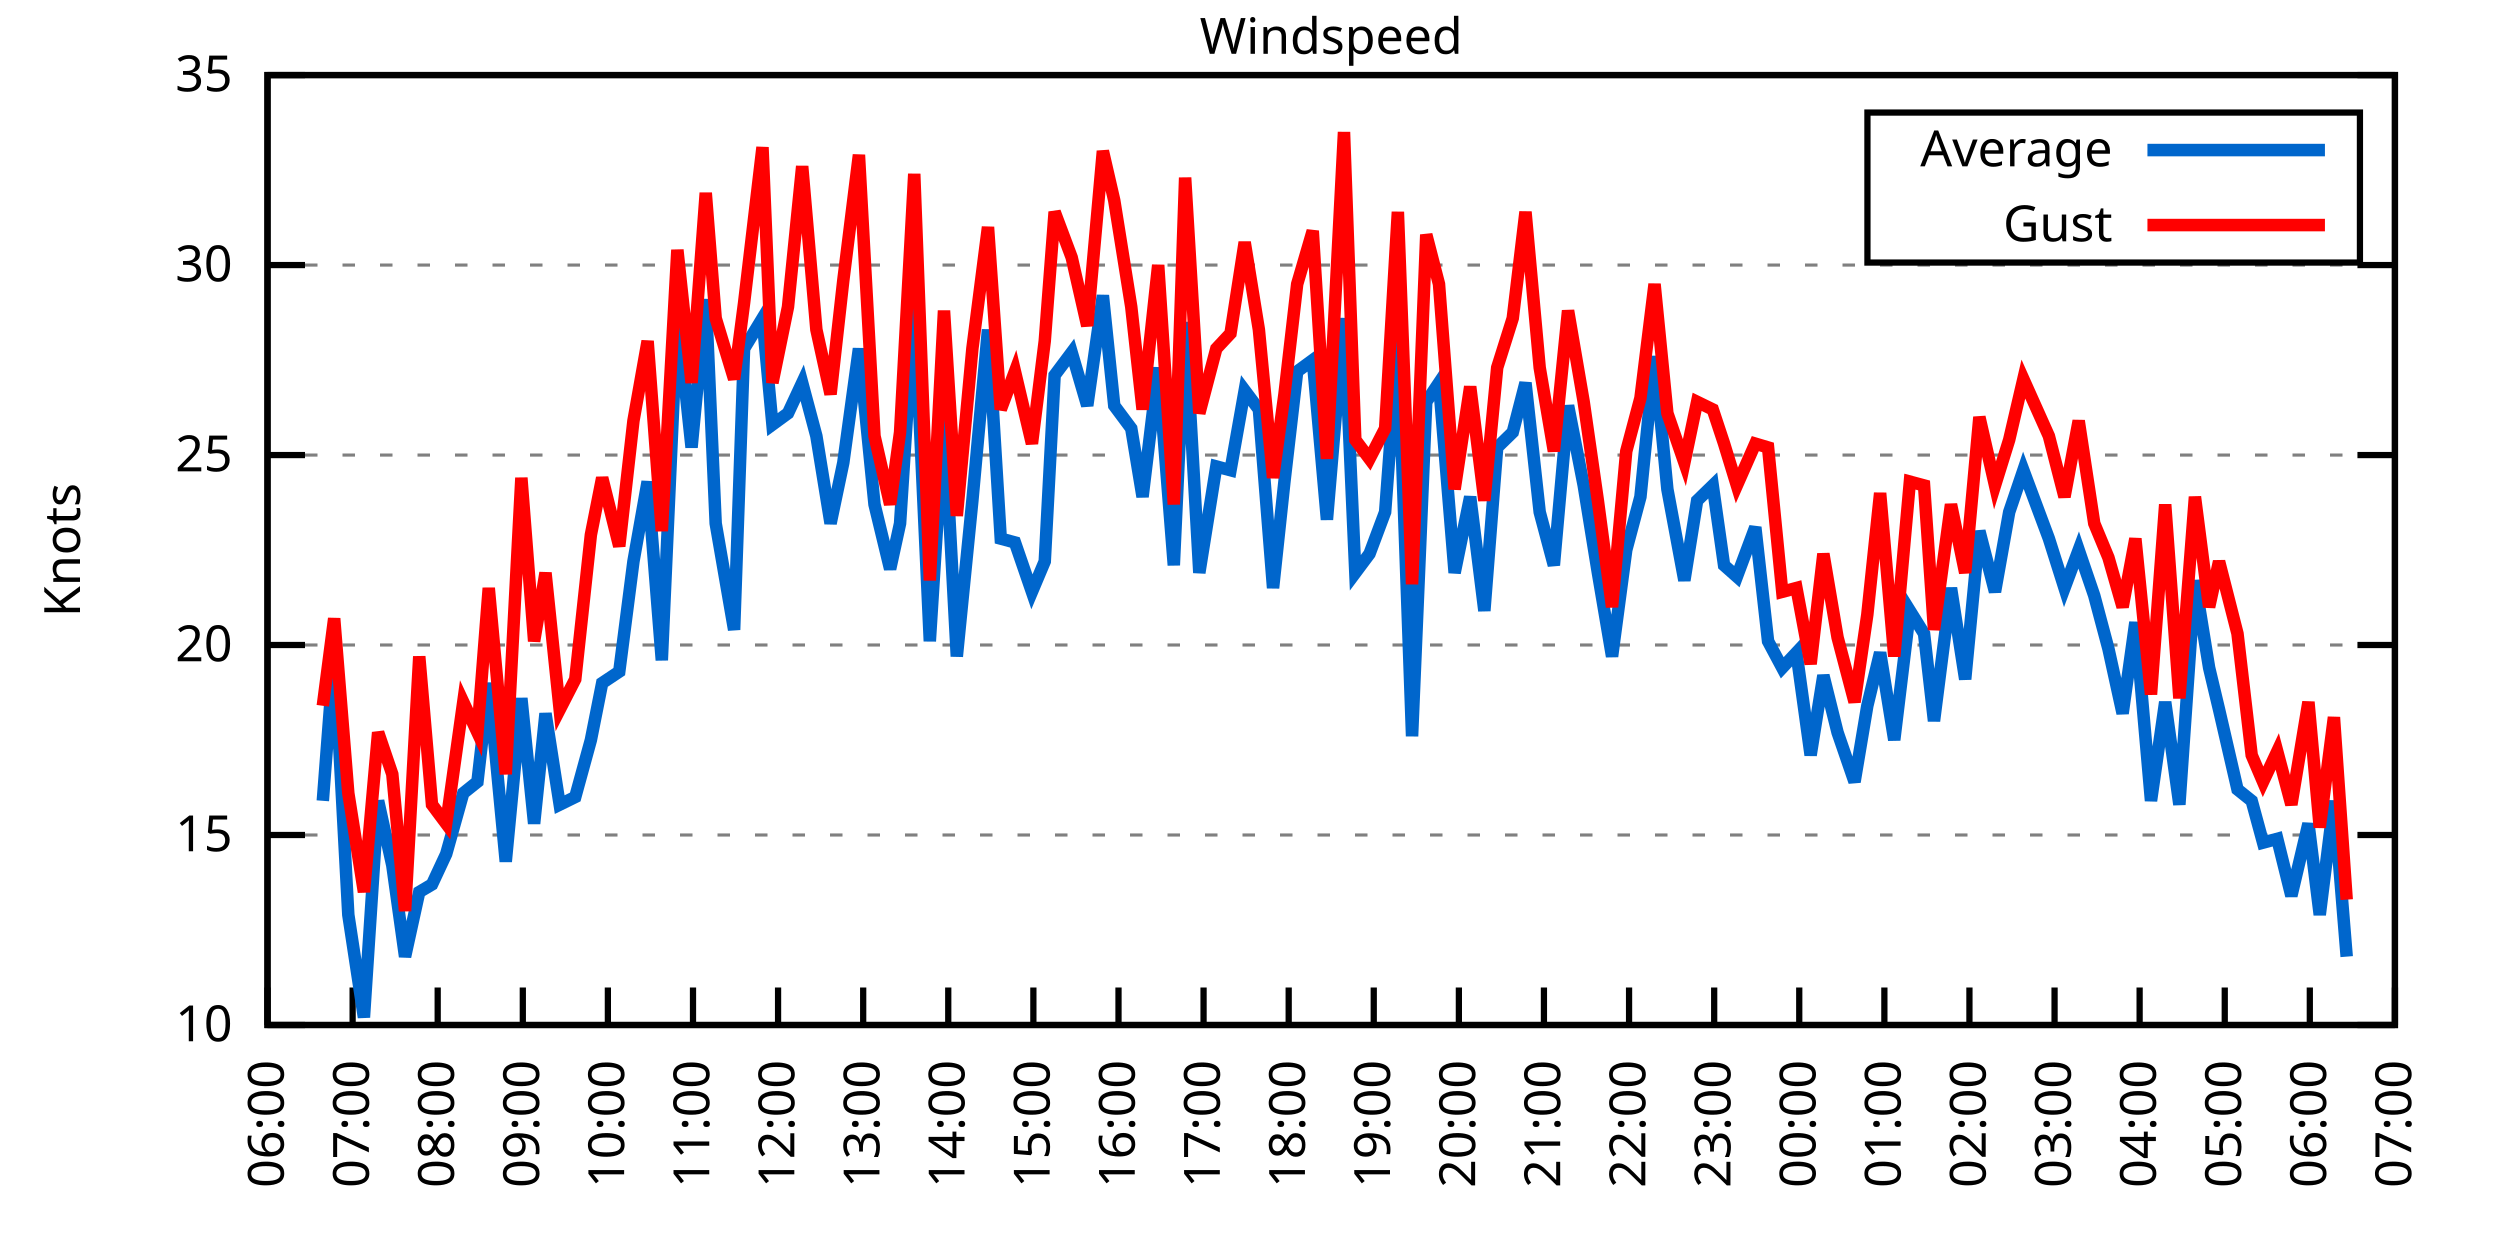
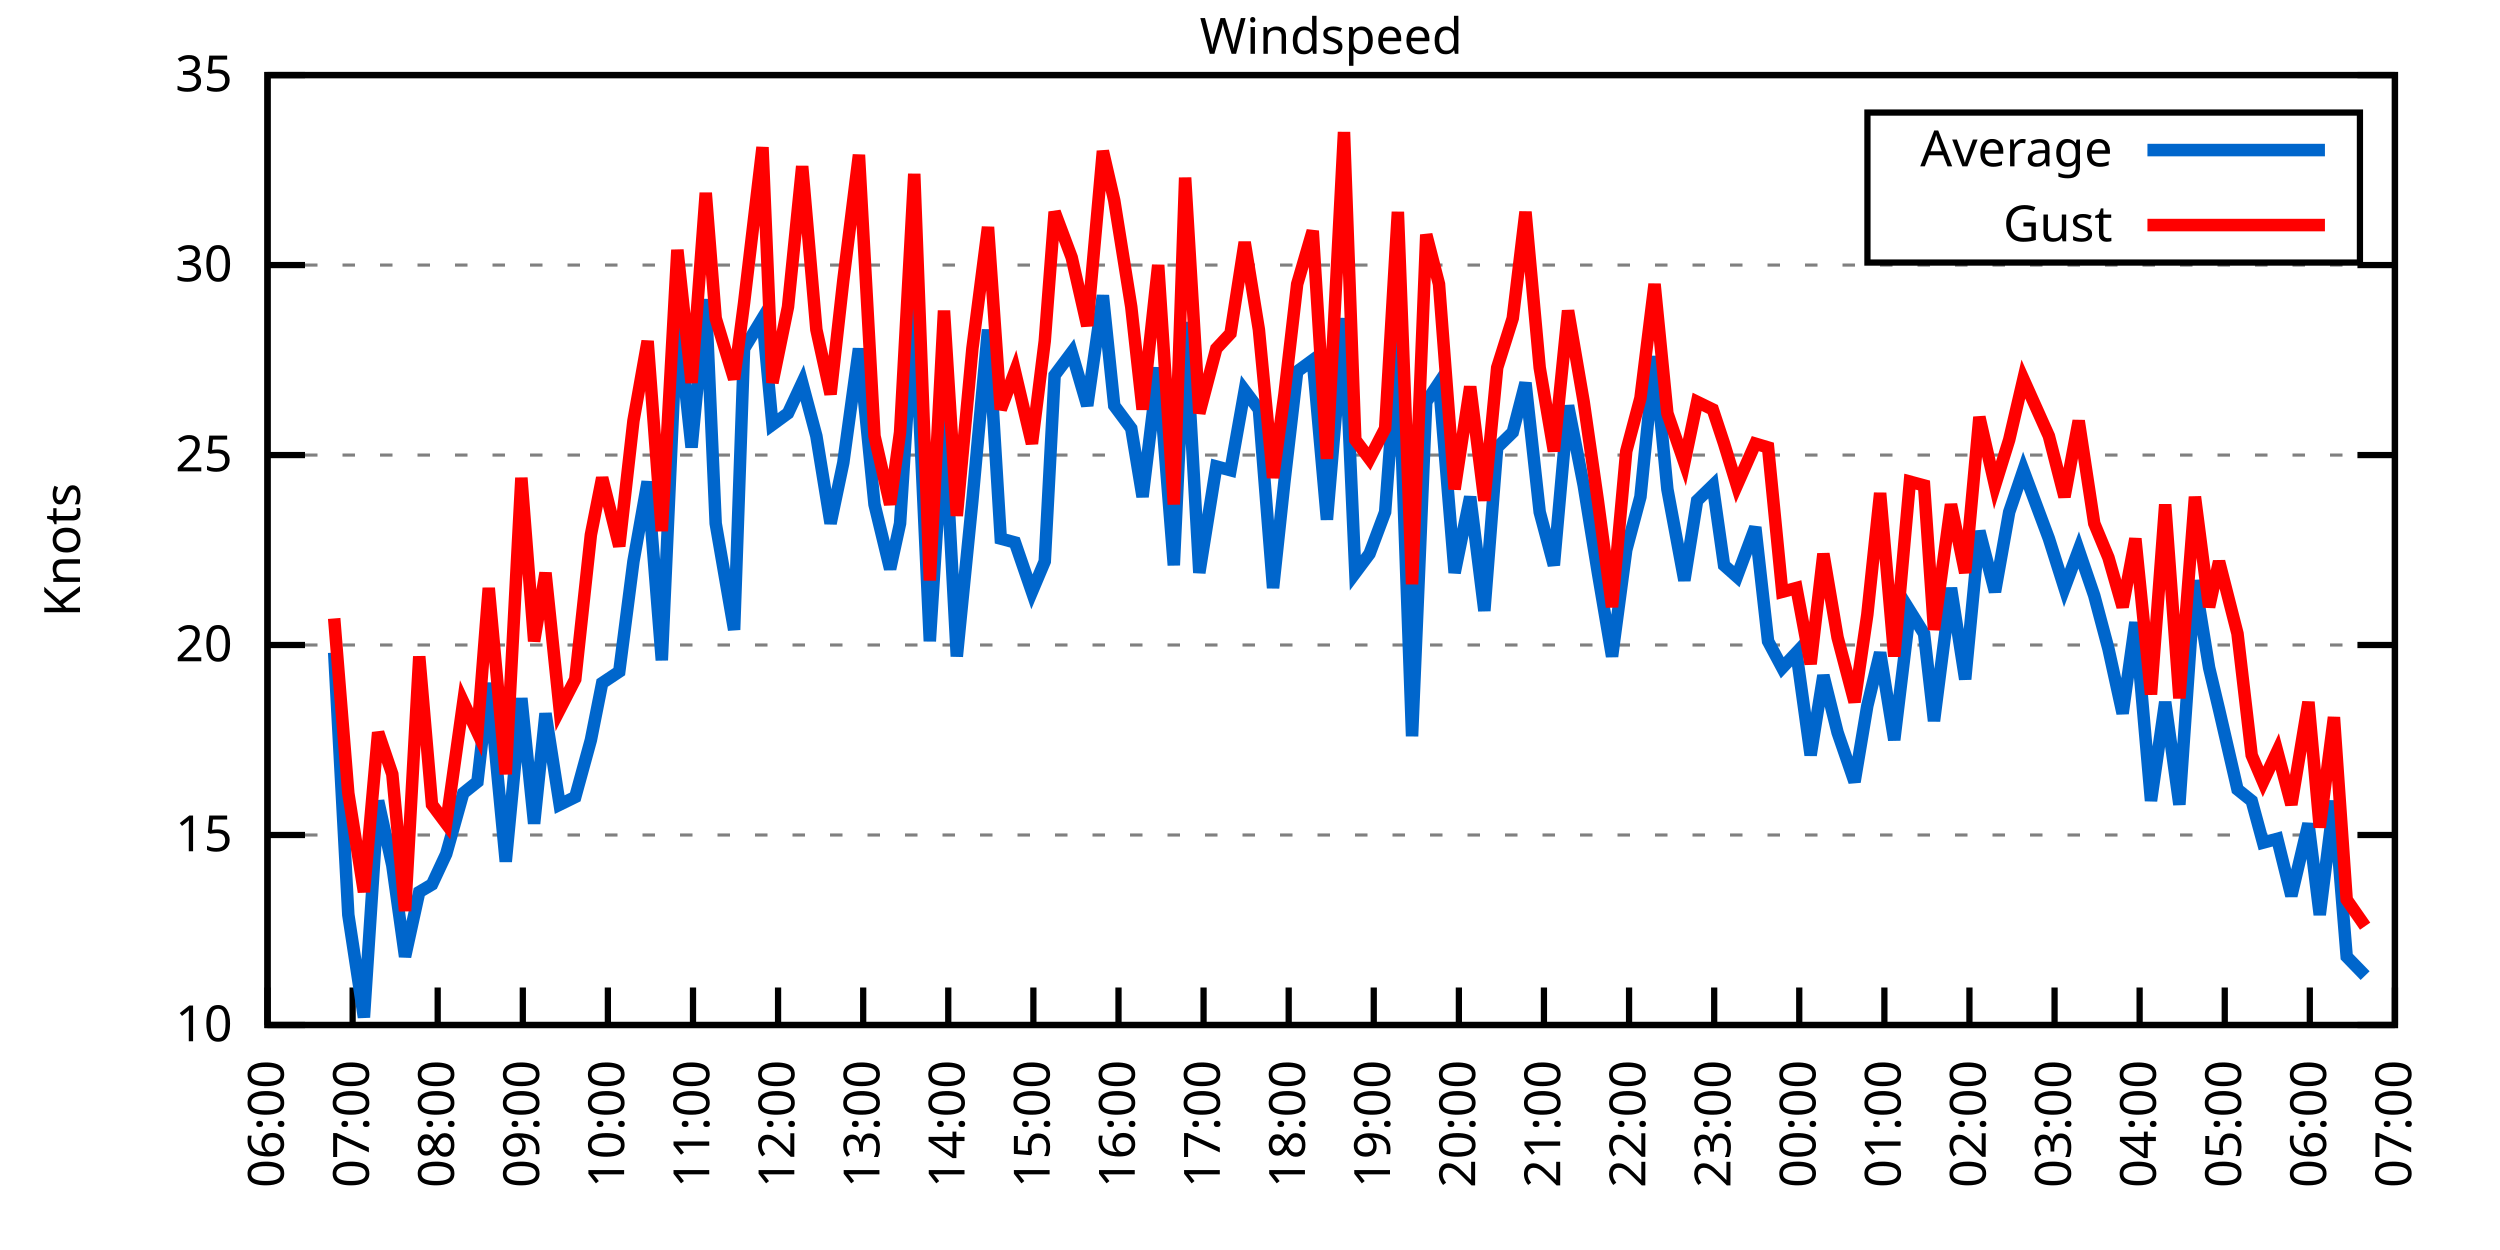
<svg xmlns="http://www.w3.org/2000/svg" xmlns:xlink="http://www.w3.org/1999/xlink" width="400" height="200" viewBox="0 0 400 200">
  <g id="gnuplot_canvas">
    <rect x="0" y="0" width="400" height="200" fill="none" />
    <defs>
      <circle id="gpDot" r="0.5" stroke-width="0.5" stroke="currentColor" />
      <path id="gpPt0" stroke-width="0.333" stroke="currentColor" d="M-1,0 h2 M0,-1 v2" />
      <path id="gpPt1" stroke-width="0.333" stroke="currentColor" d="M-1,-1 L1,1 M1,-1 L-1,1" />
      <path id="gpPt2" stroke-width="0.333" stroke="currentColor" d="M-1,0 L1,0 M0,-1 L0,1 M-1,-1 L1,1 M-1,1 L1,-1" />
      <rect id="gpPt3" stroke-width="0.333" stroke="currentColor" x="-1" y="-1" width="2" height="2" />
      <rect id="gpPt4" stroke-width="0.333" stroke="currentColor" fill="currentColor" x="-1" y="-1" width="2" height="2" />
      <circle id="gpPt5" stroke-width="0.333" stroke="currentColor" cx="0" cy="0" r="1" />
      <use xlink:href="#gpPt5" id="gpPt6" fill="currentColor" stroke="none" />
      <path id="gpPt7" stroke-width="0.333" stroke="currentColor" d="M0,-1.33 L-1.33,0.67 L1.33,0.67 z" />
      <use xlink:href="#gpPt7" id="gpPt8" fill="currentColor" stroke="none" />
      <use xlink:href="#gpPt7" id="gpPt9" stroke="currentColor" transform="rotate(180)" />
      <use xlink:href="#gpPt9" id="gpPt10" fill="currentColor" stroke="none" />
      <use xlink:href="#gpPt3" id="gpPt11" stroke="currentColor" transform="rotate(45)" />
      <use xlink:href="#gpPt11" id="gpPt12" fill="currentColor" stroke="none" />
      <path id="gpPt13" stroke-width="0.333" stroke="currentColor" d="M0,1.330 L1.265,0.411 L0.782,-1.067 L-0.782,-1.076 L-1.265,0.411 z" />
      <use xlink:href="#gpPt13" id="gpPt14" fill="currentColor" stroke="none" />
      <filter id="textbox" filterUnits="objectBoundingBox" x="0" y="0" height="1" width="1">
        <feFlood flood-color="white" flood-opacity="1" result="bgnd" />
        <feComposite in="SourceGraphic" in2="bgnd" operator="atop" />
      </filter>
      <filter id="greybox" filterUnits="objectBoundingBox" x="0" y="0" height="1" width="1">
        <feFlood flood-color="lightgrey" flood-opacity="1" result="grey" />
        <feComposite in="SourceGraphic" in2="grey" operator="atop" />
      </filter>
    </defs>
    <g fill="none" color="white" stroke="currentColor" stroke-width="1.00" stroke-linecap="butt" stroke-linejoin="miter">
</g>
    <g fill="none" color="black" stroke="currentColor" stroke-width="1.00" stroke-linecap="butt" stroke-linejoin="miter">
      <g stroke="none" shape-rendering="crispEdges">
        <polygon fill="rgb(255, 255, 255)" points="42.80,164.00 383.18,164.00 383.18,12.02 42.80,12.02 " />
      </g>
    </g>
    <g fill="none" color="black" stroke="currentColor" stroke-width="1.00" stroke-linecap="butt" stroke-linejoin="miter">
</g>
    <g fill="none" color="black" stroke="black" stroke-width="0.50" stroke-linecap="butt" stroke-linejoin="miter">
</g>
    <g fill="none" color="gray" stroke="currentColor" stroke-width="0.50" stroke-linecap="butt" stroke-linejoin="miter">
      <path stroke="gray" stroke-dasharray="2,4" class="gridline" d="M42.80,164.00 L383.19,164.00  " />
    </g>
    <g fill="none" color="gray" stroke="gray" stroke-width="1.00" stroke-linecap="butt" stroke-linejoin="miter">
</g>
    <g fill="none" color="black" stroke="currentColor" stroke-width="1.00" stroke-linecap="butt" stroke-linejoin="miter">
      <path stroke="black" d="M42.80,164.00 L48.80,164.00 M383.19,164.00 L377.19,164.00  " />
      <g transform="translate(37.20,166.60)" stroke="none" fill="black" font-family="Sans" font-size="8.00" text-anchor="end">
        <text>
          <tspan font-family="Sans"> 10</tspan>
        </text>
      </g>
    </g>
    <g fill="none" color="black" stroke="currentColor" stroke-width="1.00" stroke-linecap="butt" stroke-linejoin="miter">
</g>
    <g fill="none" color="black" stroke="black" stroke-width="0.50" stroke-linecap="butt" stroke-linejoin="miter">
</g>
    <g fill="none" color="gray" stroke="currentColor" stroke-width="0.50" stroke-linecap="butt" stroke-linejoin="miter">
      <path stroke="gray" stroke-dasharray="2,4" class="gridline" d="M42.80,133.60 L383.19,133.60  " />
    </g>
    <g fill="none" color="gray" stroke="gray" stroke-width="1.00" stroke-linecap="butt" stroke-linejoin="miter">
</g>
    <g fill="none" color="black" stroke="currentColor" stroke-width="1.00" stroke-linecap="butt" stroke-linejoin="miter">
      <path stroke="black" d="M42.80,133.60 L48.80,133.60 M383.19,133.60 L377.19,133.60  " />
      <g transform="translate(37.20,136.20)" stroke="none" fill="black" font-family="Sans" font-size="8.00" text-anchor="end">
        <text>
          <tspan font-family="Sans"> 15</tspan>
        </text>
      </g>
    </g>
    <g fill="none" color="black" stroke="currentColor" stroke-width="1.00" stroke-linecap="butt" stroke-linejoin="miter">
</g>
    <g fill="none" color="black" stroke="black" stroke-width="0.50" stroke-linecap="butt" stroke-linejoin="miter">
</g>
    <g fill="none" color="gray" stroke="currentColor" stroke-width="0.50" stroke-linecap="butt" stroke-linejoin="miter">
      <path stroke="gray" stroke-dasharray="2,4" class="gridline" d="M42.80,103.20 L383.19,103.20  " />
    </g>
    <g fill="none" color="gray" stroke="gray" stroke-width="1.00" stroke-linecap="butt" stroke-linejoin="miter">
</g>
    <g fill="none" color="black" stroke="currentColor" stroke-width="1.00" stroke-linecap="butt" stroke-linejoin="miter">
      <path stroke="black" d="M42.80,103.20 L48.80,103.20 M383.19,103.20 L377.19,103.20  " />
      <g transform="translate(37.20,105.80)" stroke="none" fill="black" font-family="Sans" font-size="8.00" text-anchor="end">
        <text>
          <tspan font-family="Sans"> 20</tspan>
        </text>
      </g>
    </g>
    <g fill="none" color="black" stroke="currentColor" stroke-width="1.00" stroke-linecap="butt" stroke-linejoin="miter">
</g>
    <g fill="none" color="black" stroke="black" stroke-width="0.50" stroke-linecap="butt" stroke-linejoin="miter">
</g>
    <g fill="none" color="gray" stroke="currentColor" stroke-width="0.50" stroke-linecap="butt" stroke-linejoin="miter">
      <path stroke="gray" stroke-dasharray="2,4" class="gridline" d="M42.80,72.81 L383.19,72.81  " />
    </g>
    <g fill="none" color="gray" stroke="gray" stroke-width="1.00" stroke-linecap="butt" stroke-linejoin="miter">
</g>
    <g fill="none" color="black" stroke="currentColor" stroke-width="1.00" stroke-linecap="butt" stroke-linejoin="miter">
      <path stroke="black" d="M42.80,72.81 L48.80,72.81 M383.19,72.81 L377.19,72.81  " />
      <g transform="translate(37.20,75.41)" stroke="none" fill="black" font-family="Sans" font-size="8.00" text-anchor="end">
        <text>
          <tspan font-family="Sans"> 25</tspan>
        </text>
      </g>
    </g>
    <g fill="none" color="black" stroke="currentColor" stroke-width="1.00" stroke-linecap="butt" stroke-linejoin="miter">
</g>
    <g fill="none" color="black" stroke="black" stroke-width="0.50" stroke-linecap="butt" stroke-linejoin="miter">
</g>
    <g fill="none" color="gray" stroke="currentColor" stroke-width="0.50" stroke-linecap="butt" stroke-linejoin="miter">
      <path stroke="gray" stroke-dasharray="2,4" class="gridline" d="M42.80,42.41 L383.19,42.41  " />
    </g>
    <g fill="none" color="gray" stroke="gray" stroke-width="1.00" stroke-linecap="butt" stroke-linejoin="miter">
</g>
    <g fill="none" color="black" stroke="currentColor" stroke-width="1.00" stroke-linecap="butt" stroke-linejoin="miter">
      <path stroke="black" d="M42.80,42.41 L48.80,42.41 M383.19,42.41 L377.19,42.41  " />
      <g transform="translate(37.20,45.01)" stroke="none" fill="black" font-family="Sans" font-size="8.00" text-anchor="end">
        <text>
          <tspan font-family="Sans"> 30</tspan>
        </text>
      </g>
    </g>
    <g fill="none" color="black" stroke="currentColor" stroke-width="1.00" stroke-linecap="butt" stroke-linejoin="miter">
</g>
    <g fill="none" color="black" stroke="black" stroke-width="0.50" stroke-linecap="butt" stroke-linejoin="miter">
</g>
    <g fill="none" color="gray" stroke="currentColor" stroke-width="0.50" stroke-linecap="butt" stroke-linejoin="miter">
      <path stroke="gray" stroke-dasharray="2,4" class="gridline" d="M42.80,12.01 L383.19,12.01  " />
    </g>
    <g fill="none" color="gray" stroke="gray" stroke-width="1.00" stroke-linecap="butt" stroke-linejoin="miter">
</g>
    <g fill="none" color="black" stroke="currentColor" stroke-width="1.00" stroke-linecap="butt" stroke-linejoin="miter">
      <path stroke="black" d="M42.80,12.01 L48.80,12.01 M383.19,12.01 L377.19,12.01  " />
      <g transform="translate(37.20,14.61)" stroke="none" fill="black" font-family="Sans" font-size="8.00" text-anchor="end">
        <text>
          <tspan font-family="Sans"> 35</tspan>
        </text>
      </g>
    </g>
    <g fill="none" color="black" stroke="currentColor" stroke-width="1.00" stroke-linecap="butt" stroke-linejoin="miter">
      <path stroke="black" d="M42.80,164.00 L42.80,158.00  " />
      <g transform="translate(45.40,169.60) rotate(270.00)" stroke="none" fill="black" font-family="Sans" font-size="8.00" text-anchor="end">
        <text>
          <tspan font-family="Sans">06:00</tspan>
        </text>
      </g>
    </g>
    <g fill="none" color="black" stroke="currentColor" stroke-width="1.00" stroke-linecap="butt" stroke-linejoin="miter">
      <path stroke="black" d="M56.42,164.00 L56.42,158.00  " />
      <g transform="translate(59.02,169.60) rotate(270.00)" stroke="none" fill="black" font-family="Sans" font-size="8.00" text-anchor="end">
        <text>
          <tspan font-family="Sans">07:00</tspan>
        </text>
      </g>
    </g>
    <g fill="none" color="black" stroke="currentColor" stroke-width="1.00" stroke-linecap="butt" stroke-linejoin="miter">
      <path stroke="black" d="M70.03,164.00 L70.03,158.00  " />
      <g transform="translate(72.63,169.60) rotate(270.00)" stroke="none" fill="black" font-family="Sans" font-size="8.00" text-anchor="end">
        <text>
          <tspan font-family="Sans">08:00</tspan>
        </text>
      </g>
    </g>
    <g fill="none" color="black" stroke="currentColor" stroke-width="1.00" stroke-linecap="butt" stroke-linejoin="miter">
      <path stroke="black" d="M83.65,164.00 L83.65,158.00  " />
      <g transform="translate(86.25,169.60) rotate(270.00)" stroke="none" fill="black" font-family="Sans" font-size="8.00" text-anchor="end">
        <text>
          <tspan font-family="Sans">09:00</tspan>
        </text>
      </g>
    </g>
    <g fill="none" color="black" stroke="currentColor" stroke-width="1.00" stroke-linecap="butt" stroke-linejoin="miter">
      <path stroke="black" d="M97.26,164.00 L97.26,158.00  " />
      <g transform="translate(99.86,169.60) rotate(270.00)" stroke="none" fill="black" font-family="Sans" font-size="8.00" text-anchor="end">
        <text>
          <tspan font-family="Sans">10:00</tspan>
        </text>
      </g>
    </g>
    <g fill="none" color="black" stroke="currentColor" stroke-width="1.00" stroke-linecap="butt" stroke-linejoin="miter">
      <path stroke="black" d="M110.88,164.00 L110.88,158.00  " />
      <g transform="translate(113.48,169.60) rotate(270.00)" stroke="none" fill="black" font-family="Sans" font-size="8.00" text-anchor="end">
        <text>
          <tspan font-family="Sans">11:00</tspan>
        </text>
      </g>
    </g>
    <g fill="none" color="black" stroke="currentColor" stroke-width="1.00" stroke-linecap="butt" stroke-linejoin="miter">
      <path stroke="black" d="M124.49,164.00 L124.49,158.00  " />
      <g transform="translate(127.09,169.60) rotate(270.00)" stroke="none" fill="black" font-family="Sans" font-size="8.00" text-anchor="end">
        <text>
          <tspan font-family="Sans">12:00</tspan>
        </text>
      </g>
    </g>
    <g fill="none" color="black" stroke="currentColor" stroke-width="1.00" stroke-linecap="butt" stroke-linejoin="miter">
      <path stroke="black" d="M138.11,164.00 L138.11,158.00  " />
      <g transform="translate(140.71,169.60) rotate(270.00)" stroke="none" fill="black" font-family="Sans" font-size="8.00" text-anchor="end">
        <text>
          <tspan font-family="Sans">13:00</tspan>
        </text>
      </g>
    </g>
    <g fill="none" color="black" stroke="currentColor" stroke-width="1.00" stroke-linecap="butt" stroke-linejoin="miter">
      <path stroke="black" d="M151.72,164.00 L151.72,158.00  " />
      <g transform="translate(154.32,169.60) rotate(270.00)" stroke="none" fill="black" font-family="Sans" font-size="8.00" text-anchor="end">
        <text>
          <tspan font-family="Sans">14:00</tspan>
        </text>
      </g>
    </g>
    <g fill="none" color="black" stroke="currentColor" stroke-width="1.00" stroke-linecap="butt" stroke-linejoin="miter">
      <path stroke="black" d="M165.34,164.00 L165.34,158.00  " />
      <g transform="translate(167.94,169.60) rotate(270.00)" stroke="none" fill="black" font-family="Sans" font-size="8.00" text-anchor="end">
        <text>
          <tspan font-family="Sans">15:00</tspan>
        </text>
      </g>
    </g>
    <g fill="none" color="black" stroke="currentColor" stroke-width="1.00" stroke-linecap="butt" stroke-linejoin="miter">
      <path stroke="black" d="M178.96,164.00 L178.96,158.00  " />
      <g transform="translate(181.56,169.60) rotate(270.00)" stroke="none" fill="black" font-family="Sans" font-size="8.00" text-anchor="end">
        <text>
          <tspan font-family="Sans">16:00</tspan>
        </text>
      </g>
    </g>
    <g fill="none" color="black" stroke="currentColor" stroke-width="1.00" stroke-linecap="butt" stroke-linejoin="miter">
      <path stroke="black" d="M192.57,164.00 L192.57,158.00  " />
      <g transform="translate(195.17,169.60) rotate(270.00)" stroke="none" fill="black" font-family="Sans" font-size="8.00" text-anchor="end">
        <text>
          <tspan font-family="Sans">17:00</tspan>
        </text>
      </g>
    </g>
    <g fill="none" color="black" stroke="currentColor" stroke-width="1.00" stroke-linecap="butt" stroke-linejoin="miter">
      <path stroke="black" d="M206.19,164.00 L206.19,158.00  " />
      <g transform="translate(208.79,169.60) rotate(270.00)" stroke="none" fill="black" font-family="Sans" font-size="8.00" text-anchor="end">
        <text>
          <tspan font-family="Sans">18:00</tspan>
        </text>
      </g>
    </g>
    <g fill="none" color="black" stroke="currentColor" stroke-width="1.00" stroke-linecap="butt" stroke-linejoin="miter">
      <path stroke="black" d="M219.80,164.00 L219.80,158.00  " />
      <g transform="translate(222.40,169.60) rotate(270.00)" stroke="none" fill="black" font-family="Sans" font-size="8.00" text-anchor="end">
        <text>
          <tspan font-family="Sans">19:00</tspan>
        </text>
      </g>
    </g>
    <g fill="none" color="black" stroke="currentColor" stroke-width="1.00" stroke-linecap="butt" stroke-linejoin="miter">
      <path stroke="black" d="M233.42,164.00 L233.42,158.00  " />
      <g transform="translate(236.02,169.60) rotate(270.00)" stroke="none" fill="black" font-family="Sans" font-size="8.00" text-anchor="end">
        <text>
          <tspan font-family="Sans">20:00</tspan>
        </text>
      </g>
    </g>
    <g fill="none" color="black" stroke="currentColor" stroke-width="1.00" stroke-linecap="butt" stroke-linejoin="miter">
      <path stroke="black" d="M247.03,164.00 L247.03,158.00  " />
      <g transform="translate(249.63,169.60) rotate(270.00)" stroke="none" fill="black" font-family="Sans" font-size="8.00" text-anchor="end">
        <text>
          <tspan font-family="Sans">21:00</tspan>
        </text>
      </g>
    </g>
    <g fill="none" color="black" stroke="currentColor" stroke-width="1.00" stroke-linecap="butt" stroke-linejoin="miter">
      <path stroke="black" d="M260.65,164.00 L260.65,158.00  " />
      <g transform="translate(263.25,169.60) rotate(270.00)" stroke="none" fill="black" font-family="Sans" font-size="8.00" text-anchor="end">
        <text>
          <tspan font-family="Sans">22:00</tspan>
        </text>
      </g>
    </g>
    <g fill="none" color="black" stroke="currentColor" stroke-width="1.00" stroke-linecap="butt" stroke-linejoin="miter">
      <path stroke="black" d="M274.27,164.00 L274.27,158.00  " />
      <g transform="translate(276.87,169.60) rotate(270.00)" stroke="none" fill="black" font-family="Sans" font-size="8.00" text-anchor="end">
        <text>
          <tspan font-family="Sans">23:00</tspan>
        </text>
      </g>
    </g>
    <g fill="none" color="black" stroke="currentColor" stroke-width="1.00" stroke-linecap="butt" stroke-linejoin="miter">
      <path stroke="black" d="M287.88,164.00 L287.88,158.00  " />
      <g transform="translate(290.48,169.60) rotate(270.00)" stroke="none" fill="black" font-family="Sans" font-size="8.00" text-anchor="end">
        <text>
          <tspan font-family="Sans">00:00</tspan>
        </text>
      </g>
    </g>
    <g fill="none" color="black" stroke="currentColor" stroke-width="1.00" stroke-linecap="butt" stroke-linejoin="miter">
      <path stroke="black" d="M301.50,164.00 L301.50,158.00  " />
      <g transform="translate(304.10,169.60) rotate(270.00)" stroke="none" fill="black" font-family="Sans" font-size="8.00" text-anchor="end">
        <text>
          <tspan font-family="Sans">01:00</tspan>
        </text>
      </g>
    </g>
    <g fill="none" color="black" stroke="currentColor" stroke-width="1.00" stroke-linecap="butt" stroke-linejoin="miter">
      <path stroke="black" d="M315.11,164.00 L315.11,158.00  " />
      <g transform="translate(317.71,169.60) rotate(270.00)" stroke="none" fill="black" font-family="Sans" font-size="8.00" text-anchor="end">
        <text>
          <tspan font-family="Sans">02:00</tspan>
        </text>
      </g>
    </g>
    <g fill="none" color="black" stroke="currentColor" stroke-width="1.00" stroke-linecap="butt" stroke-linejoin="miter">
      <path stroke="black" d="M328.73,164.00 L328.73,158.00  " />
      <g transform="translate(331.33,169.60) rotate(270.00)" stroke="none" fill="black" font-family="Sans" font-size="8.00" text-anchor="end">
        <text>
          <tspan font-family="Sans">03:00</tspan>
        </text>
      </g>
    </g>
    <g fill="none" color="black" stroke="currentColor" stroke-width="1.00" stroke-linecap="butt" stroke-linejoin="miter">
      <path stroke="black" d="M342.34,164.00 L342.34,158.00  " />
      <g transform="translate(344.94,169.60) rotate(270.00)" stroke="none" fill="black" font-family="Sans" font-size="8.00" text-anchor="end">
        <text>
          <tspan font-family="Sans">04:00</tspan>
        </text>
      </g>
    </g>
    <g fill="none" color="black" stroke="currentColor" stroke-width="1.00" stroke-linecap="butt" stroke-linejoin="miter">
      <path stroke="black" d="M355.96,164.00 L355.96,158.00  " />
      <g transform="translate(358.56,169.60) rotate(270.00)" stroke="none" fill="black" font-family="Sans" font-size="8.00" text-anchor="end">
        <text>
          <tspan font-family="Sans">05:00</tspan>
        </text>
      </g>
    </g>
    <g fill="none" color="black" stroke="currentColor" stroke-width="1.00" stroke-linecap="butt" stroke-linejoin="miter">
      <path stroke="black" d="M369.57,164.00 L369.57,158.00  " />
      <g transform="translate(372.17,169.60) rotate(270.00)" stroke="none" fill="black" font-family="Sans" font-size="8.00" text-anchor="end">
        <text>
          <tspan font-family="Sans">06:00</tspan>
        </text>
      </g>
    </g>
    <g fill="none" color="black" stroke="currentColor" stroke-width="1.00" stroke-linecap="butt" stroke-linejoin="miter">
      <path stroke="black" d="M383.19,164.00 L383.19,158.00  " />
      <g transform="translate(385.79,169.60) rotate(270.00)" stroke="none" fill="black" font-family="Sans" font-size="8.00" text-anchor="end">
        <text>
          <tspan font-family="Sans">07:00</tspan>
        </text>
      </g>
    </g>
    <g fill="none" color="black" stroke="currentColor" stroke-width="1.00" stroke-linecap="butt" stroke-linejoin="miter">
</g>
    <g fill="none" color="black" stroke="currentColor" stroke-width="1.00" stroke-linecap="butt" stroke-linejoin="miter">
      <path stroke="black" d="M42.80,12.01 L42.80,164.00 L383.19,164.00 L383.19,12.01 L42.80,12.01 Z  " />
    </g>
    <g fill="none" color="black" stroke="currentColor" stroke-width="1.00" stroke-linecap="butt" stroke-linejoin="miter">
</g>
    <g fill="none" color="black" stroke="currentColor" stroke-width="1.00" stroke-linecap="butt" stroke-linejoin="miter">
      <path stroke="black" d="M298.79,42.01 L298.79,18.01 L377.59,18.01 L377.59,42.01 L298.79,42.01 Z  " />
    </g>
    <g id="Windspeed_plot_1">
      <g fill="none" color="white" stroke="black" stroke-width="2.00" stroke-linecap="butt" stroke-linejoin="miter">
</g>
      <g fill="none" color="black" stroke="currentColor" stroke-width="2.00" stroke-linecap="butt" stroke-linejoin="miter">
        <g transform="translate(337.99,26.61)" stroke="none" fill="black" font-family="Sans" font-size="8.00" text-anchor="end">
          <text>
            <tspan font-family="Sans">Average</tspan>
          </text>
        </g>
      </g>
      <g fill="none" color="black" stroke="currentColor" stroke-width="2.00" stroke-linecap="butt" stroke-linejoin="miter">
-         <path stroke="rgb(  0, 102, 204)" d="M343.59,24.01 L371.99,24.01 M51.65,128.13 L53.47,104.42 L55.73,146.37 L58.23,162.78 L60.50,128.13 L62.77,138.47   L64.81,153.06 L67.08,142.72 L69.12,141.51 L71.39,136.64 L74.12,126.91 L76.39,125.09 L78.20,109.28 L80.92,137.86   L83.42,111.72 L85.46,131.78 L87.28,114.15 L89.55,128.74 L92.04,127.52 L94.54,118.40 L96.35,109.28 L99.08,107.46   L101.35,89.83 L103.62,77.06 L105.89,105.64 L108.38,50.31 L110.65,71.59 L112.92,47.88 L114.51,83.75 L117.46,100.77   L119.05,55.78 L122.00,50.92 L123.59,67.94 L126.08,66.12 L128.35,61.25 L130.62,69.77 L132.89,83.75 L134.93,74.02   L137.43,55.78 L139.92,80.71 L142.42,91.04 L144.01,83.75 L146.28,48.49 L148.77,102.60 L151.04,66.73 L153.09,105.03   L155.58,80.10 L158.08,52.74 L160.12,86.18 L162.39,86.79 L165.11,94.69 L167.16,89.83 L168.74,60.04 L171.47,56.39   L173.96,64.90 L176.46,47.27 L178.28,64.90 L181.00,68.55 L182.81,79.49 L185.31,58.82 L187.81,90.44 L189.62,51.53   L191.89,91.65 L194.61,74.63 L196.88,75.24 L199.15,62.47 L201.42,65.51 L203.69,94.08 L205.51,77.06 L207.55,59.43   L210.04,57.61 L212.31,83.14 L215.04,50.92 L216.85,91.65 L219.12,88.61 L221.62,81.93 L223.66,54.57 L225.93,117.80   L228.20,64.29 L230.24,61.25 L232.74,91.65 L235.23,79.49 L237.50,97.73 L239.55,71.59 L242.04,69.16 L244.08,61.25   L246.35,81.93 L248.62,90.44 L250.89,64.90 L253.39,77.67 L255.66,91.65 L257.93,105.03 L260.20,88.00 L262.47,79.49   L264.73,57.00 L266.78,78.28 L269.50,92.87 L271.54,80.10 L274.04,77.67 L275.85,90.44 L277.90,92.26 L280.85,84.36   L282.89,102.60 L285.16,106.85 L287.43,104.42 L289.70,120.83 L291.74,108.07 L294.01,117.19 L296.73,125.09 L298.77,112.93   L300.82,104.42 L303.08,118.40 L305.58,97.73 L307.85,101.38 L309.44,115.36 L312.16,94.08 L314.43,108.68 L316.70,84.97   L319.20,94.69 L321.47,81.93 L323.74,75.24 L327.82,86.18 L330.32,94.08 L332.59,88.00 L335.08,95.30 L337.35,103.81   L339.62,114.15 L341.66,99.56 L344.16,128.13 L346.43,112.32 L348.70,128.74 L351.19,92.87 L353.46,106.85 L355.05,113.54   L358.00,126.31 L360.27,128.13 L362.09,134.82 L364.36,134.21 L366.62,143.33 L369.35,131.78 L371.16,146.37 L373.43,128.13   L375.47,153.06  " />
+         <path stroke="rgb(  0, 102, 204)" d="M343.59,24.01 L371.99,24.01 M53.47,104.42 L55.73,146.37 L58.23,162.78 L60.50,128.13 L62.77,138.47 L64.81,153.06   L67.08,142.72 L69.12,141.51 L71.39,136.64 L74.12,126.91 L76.39,125.09 L78.20,109.28 L80.92,137.86 L83.42,111.72   L85.46,131.78 L87.28,114.15 L89.55,128.74 L92.04,127.52 L94.54,118.40 L96.35,109.28 L99.08,107.46 L101.35,89.83   L103.62,77.06 L105.89,105.64 L108.38,50.31 L110.65,71.59 L112.92,47.88 L114.51,83.75 L117.46,100.77 L119.05,55.78   L122.00,50.92 L123.59,67.94 L126.08,66.12 L128.35,61.25 L130.62,69.77 L132.89,83.75 L134.93,74.02 L137.43,55.78   L139.92,80.71 L142.42,91.04 L144.01,83.75 L146.28,48.49 L148.77,102.60 L151.04,66.73 L153.09,105.03 L155.58,80.10   L158.08,52.74 L160.12,86.18 L162.39,86.79 L165.11,94.69 L167.16,89.83 L168.74,60.04 L171.47,56.39 L173.96,64.90   L176.46,47.27 L178.28,64.90 L181.00,68.55 L182.81,79.49 L185.31,58.82 L187.81,90.44 L189.62,51.53 L191.89,91.65   L194.61,74.63 L196.88,75.24 L199.15,62.47 L201.42,65.51 L203.69,94.08 L205.51,77.06 L207.55,59.43 L210.04,57.61   L212.31,83.14 L215.04,50.92 L216.85,91.65 L219.12,88.61 L221.62,81.93 L223.66,54.57 L225.93,117.80 L228.20,64.29   L230.24,61.25 L232.74,91.65 L235.23,79.49 L237.50,97.73 L239.55,71.59 L242.04,69.16 L244.08,61.25 L246.35,81.93   L248.62,90.44 L250.89,64.90 L253.39,77.67 L255.66,91.65 L257.93,105.03 L260.20,88.00 L262.47,79.49 L264.73,57.00   L266.78,78.28 L269.50,92.87 L271.54,80.10 L274.04,77.67 L275.85,90.44 L277.90,92.26 L280.85,84.36 L282.89,102.60   L285.16,106.85 L287.43,104.42 L289.70,120.83 L291.74,108.07 L294.01,117.19 L296.73,125.09 L298.77,112.93 L300.82,104.42   L303.08,118.40 L305.58,97.73 L307.85,101.38 L309.44,115.36 L312.16,94.08 L314.43,108.68 L316.70,84.97 L319.20,94.69   L321.47,81.93 L323.74,75.24 L327.82,86.18 L330.32,94.08 L332.59,88.00 L335.08,95.30 L337.35,103.81 L339.62,114.15   L341.66,99.56 L344.16,128.13 L346.43,112.32 L348.70,128.74 L351.19,92.87 L353.46,106.85 L355.05,113.54 L358.00,126.31   L360.27,128.13 L362.09,134.82 L364.36,134.21 L366.62,143.33 L369.35,131.78 L371.16,146.37 L373.43,128.13 L375.47,153.06   L378.42,156.10  " />
      </g>
    </g>
    <g id="Windspeed_plot_2">
      <g fill="none" color="black" stroke="currentColor" stroke-width="2.00" stroke-linecap="butt" stroke-linejoin="miter">
        <g transform="translate(337.99,38.61)" stroke="none" fill="black" font-family="Sans" font-size="8.00" text-anchor="end">
          <text>
            <tspan font-family="Sans">Gust</tspan>
          </text>
        </g>
      </g>
      <g fill="none" color="black" stroke="currentColor" stroke-width="2.00" stroke-linecap="butt" stroke-linejoin="miter">
-         <path stroke="rgb(255,   0,   0)" d="M343.59,36.01 L371.99,36.01 M51.65,112.93 L53.47,98.95 L55.73,126.91 L58.23,142.72 L60.50,117.19 L62.77,123.87   L64.81,145.76 L67.08,105.03 L69.12,128.74 L71.39,131.78 L74.12,112.32 L76.39,117.19 L78.20,94.08 L80.92,123.87   L83.42,76.45 L85.46,102.60 L87.28,91.65 L89.55,113.54 L92.04,108.68 L94.54,85.57 L96.35,76.45 L99.08,87.40   L101.35,67.33 L103.62,54.57 L105.89,84.97 L108.38,39.98 L110.65,61.25 L112.92,30.86 L114.51,50.92 L117.46,60.65   L119.05,48.49 L122.00,23.56 L123.59,61.25 L126.08,49.10 L128.35,26.60 L130.62,52.74 L132.89,63.08 L134.93,44.84   L137.43,24.78 L139.92,69.77 L142.42,80.71 L144.01,69.16 L146.28,27.82 L148.77,92.87 L151.04,49.70 L153.09,82.53   L155.58,55.78 L158.08,36.33 L160.12,65.51 L162.39,59.43 L165.11,70.98 L167.16,54.57 L168.74,33.90 L171.47,41.19   L173.96,52.14 L176.46,24.17 L178.28,32.07 L181.00,49.10 L182.81,65.51 L185.31,42.41 L187.81,80.71 L189.62,28.42   L191.89,66.12 L194.61,55.78 L196.88,53.35 L199.15,38.76 L201.42,52.74 L203.69,76.45 L205.51,63.08 L207.55,45.45   L210.04,36.94 L212.31,73.41 L215.04,21.13 L216.85,70.37 L219.12,73.41 L221.62,68.55 L223.66,33.90 L225.93,93.48   L228.20,37.54 L230.24,45.45 L232.74,78.28 L235.23,61.86 L237.50,80.10 L239.55,58.82 L242.04,50.92 L244.08,33.90   L246.35,58.82 L248.62,72.20 L250.89,49.70 L253.39,64.29 L255.66,80.10 L257.93,97.12 L260.20,72.20 L262.47,63.69   L264.73,45.45 L266.78,66.12 L269.50,74.02 L271.54,64.29 L274.04,65.51 L275.85,70.98 L277.90,77.67 L280.85,70.98   L282.89,71.59 L285.16,94.69 L287.43,94.08 L289.70,106.24 L291.74,88.61 L294.01,101.99 L296.73,112.32 L298.77,98.34   L300.82,78.89 L303.08,105.03 L305.58,77.06 L307.85,77.67 L309.44,100.77 L312.16,80.71 L314.43,91.65 L316.70,66.73   L319.20,77.67 L321.47,70.37 L323.74,60.65 L327.82,69.77 L330.32,79.49 L332.59,67.33 L335.08,83.75 L337.35,89.22   L339.62,97.12 L341.66,86.18 L344.16,111.11 L346.43,80.71 L348.70,111.72 L351.19,79.49 L353.46,97.12 L355.05,89.83   L358.00,101.38 L360.27,120.83 L362.09,125.09 L364.36,120.23 L366.62,128.74 L369.35,112.32 L371.16,132.39 L373.43,114.76   L375.47,143.94  " />
+         <path stroke="rgb(255,   0,   0)" d="M343.59,36.01 L371.99,36.01 M53.47,98.95 L55.73,126.91 L58.23,142.72 L60.50,117.19 L62.77,123.87 L64.81,145.76   L67.08,105.03 L69.12,128.74 L71.39,131.78 L74.12,112.32 L76.39,117.19 L78.20,94.08 L80.92,123.87 L83.42,76.45   L85.46,102.60 L87.28,91.65 L89.55,113.54 L92.04,108.68 L94.54,85.57 L96.35,76.45 L99.08,87.40 L101.35,67.33   L103.62,54.57 L105.89,84.97 L108.38,39.98 L110.65,61.25 L112.92,30.86 L114.51,50.92 L117.46,60.65 L119.05,48.49   L122.00,23.56 L123.59,61.25 L126.08,49.10 L128.35,26.60 L130.62,52.74 L132.89,63.08 L134.93,44.84 L137.43,24.78   L139.92,69.77 L142.42,80.71 L144.01,69.16 L146.28,27.82 L148.77,92.87 L151.04,49.70 L153.09,82.53 L155.58,55.78   L158.08,36.33 L160.12,65.51 L162.39,59.43 L165.11,70.98 L167.16,54.57 L168.74,33.90 L171.47,41.19 L173.96,52.14   L176.46,24.17 L178.28,32.07 L181.00,49.10 L182.81,65.51 L185.31,42.41 L187.81,80.71 L189.62,28.42 L191.89,66.12   L194.61,55.78 L196.88,53.35 L199.15,38.76 L201.42,52.74 L203.69,76.45 L205.51,63.08 L207.55,45.45 L210.04,36.94   L212.31,73.41 L215.04,21.13 L216.85,70.37 L219.12,73.41 L221.62,68.55 L223.66,33.90 L225.93,93.48 L228.20,37.54   L230.24,45.45 L232.74,78.28 L235.23,61.86 L237.50,80.10 L239.55,58.82 L242.04,50.92 L244.08,33.90 L246.35,58.82   L248.62,72.20 L250.89,49.70 L253.39,64.29 L255.66,80.10 L257.93,97.12 L260.20,72.20 L262.47,63.69 L264.73,45.45   L266.78,66.12 L269.50,74.02 L271.54,64.29 L274.04,65.51 L275.85,70.98 L277.90,77.67 L280.85,70.98 L282.89,71.59   L285.16,94.69 L287.43,94.08 L289.70,106.24 L291.74,88.61 L294.01,101.99 L296.73,112.32 L298.77,98.34 L300.82,78.89   L303.08,105.03 L305.58,77.06 L307.85,77.67 L309.44,100.77 L312.16,80.71 L314.43,91.65 L316.70,66.73 L319.20,77.67   L321.47,70.37 L323.74,60.65 L327.82,69.77 L330.32,79.49 L332.59,67.33 L335.08,83.75 L337.35,89.22 L339.62,97.12   L341.66,86.18 L344.16,111.11 L346.43,80.71 L348.70,111.72 L351.19,79.49 L353.46,97.12 L355.05,89.83 L358.00,101.38   L360.27,120.83 L362.09,125.09 L364.36,120.23 L366.62,128.74 L369.35,112.32 L371.16,132.39 L373.43,114.76 L375.47,143.94   L378.42,148.19  " />
      </g>
    </g>
    <g fill="none" color="black" stroke="currentColor" stroke-width="2.00" stroke-linecap="butt" stroke-linejoin="miter">
</g>
    <g fill="none" color="black" stroke="black" stroke-width="1.00" stroke-linecap="butt" stroke-linejoin="miter">
</g>
    <g fill="none" color="black" stroke="currentColor" stroke-width="1.00" stroke-linecap="butt" stroke-linejoin="miter">
      <path stroke="black" d="M42.80,12.01 L42.80,164.00 L383.19,164.00 L383.19,12.01 L42.80,12.01 Z  " />
      <g transform="translate(12.80,88.01) rotate(270.00)" stroke="none" fill="black" font-family="Sans" font-size="8.00" text-anchor="middle">
        <text>
          <tspan font-family="Sans">Knots</tspan>
        </text>
      </g>
    </g>
    <g fill="none" color="black" stroke="currentColor" stroke-width="1.00" stroke-linecap="butt" stroke-linejoin="miter">
</g>
    <g fill="none" color="black" stroke="currentColor" stroke-width="1.00" stroke-linecap="butt" stroke-linejoin="miter">
      <g transform="translate(212.99,8.61)" stroke="none" fill="black" font-family="Sans" font-size="8.00" text-anchor="middle">
        <text>
          <tspan font-family="Sans">Windspeed</tspan>
        </text>
      </g>
    </g>
    <g fill="none" color="black" stroke="currentColor" stroke-width="1.00" stroke-linecap="butt" stroke-linejoin="miter">
</g>
  </g>
</svg>
